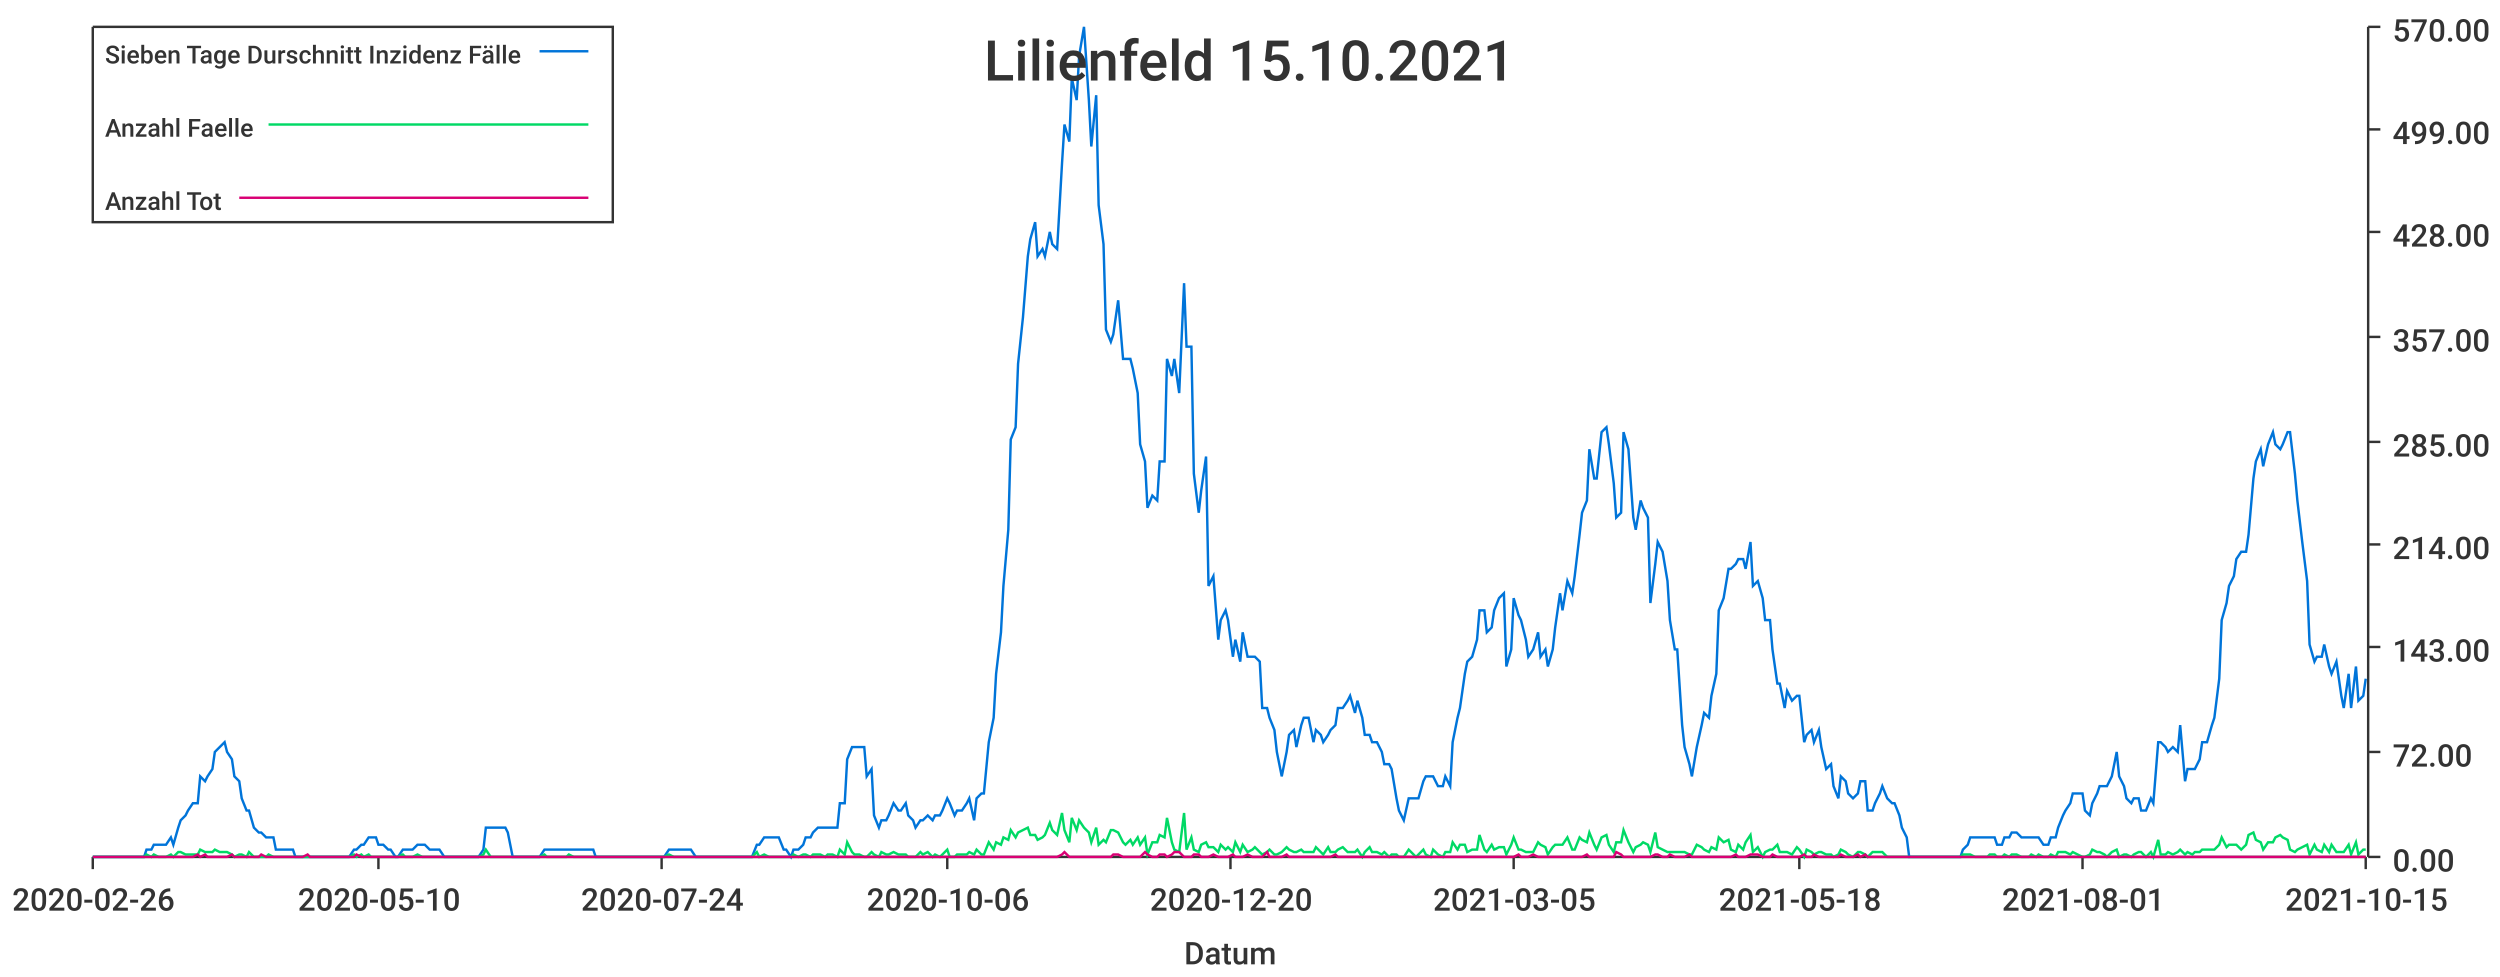
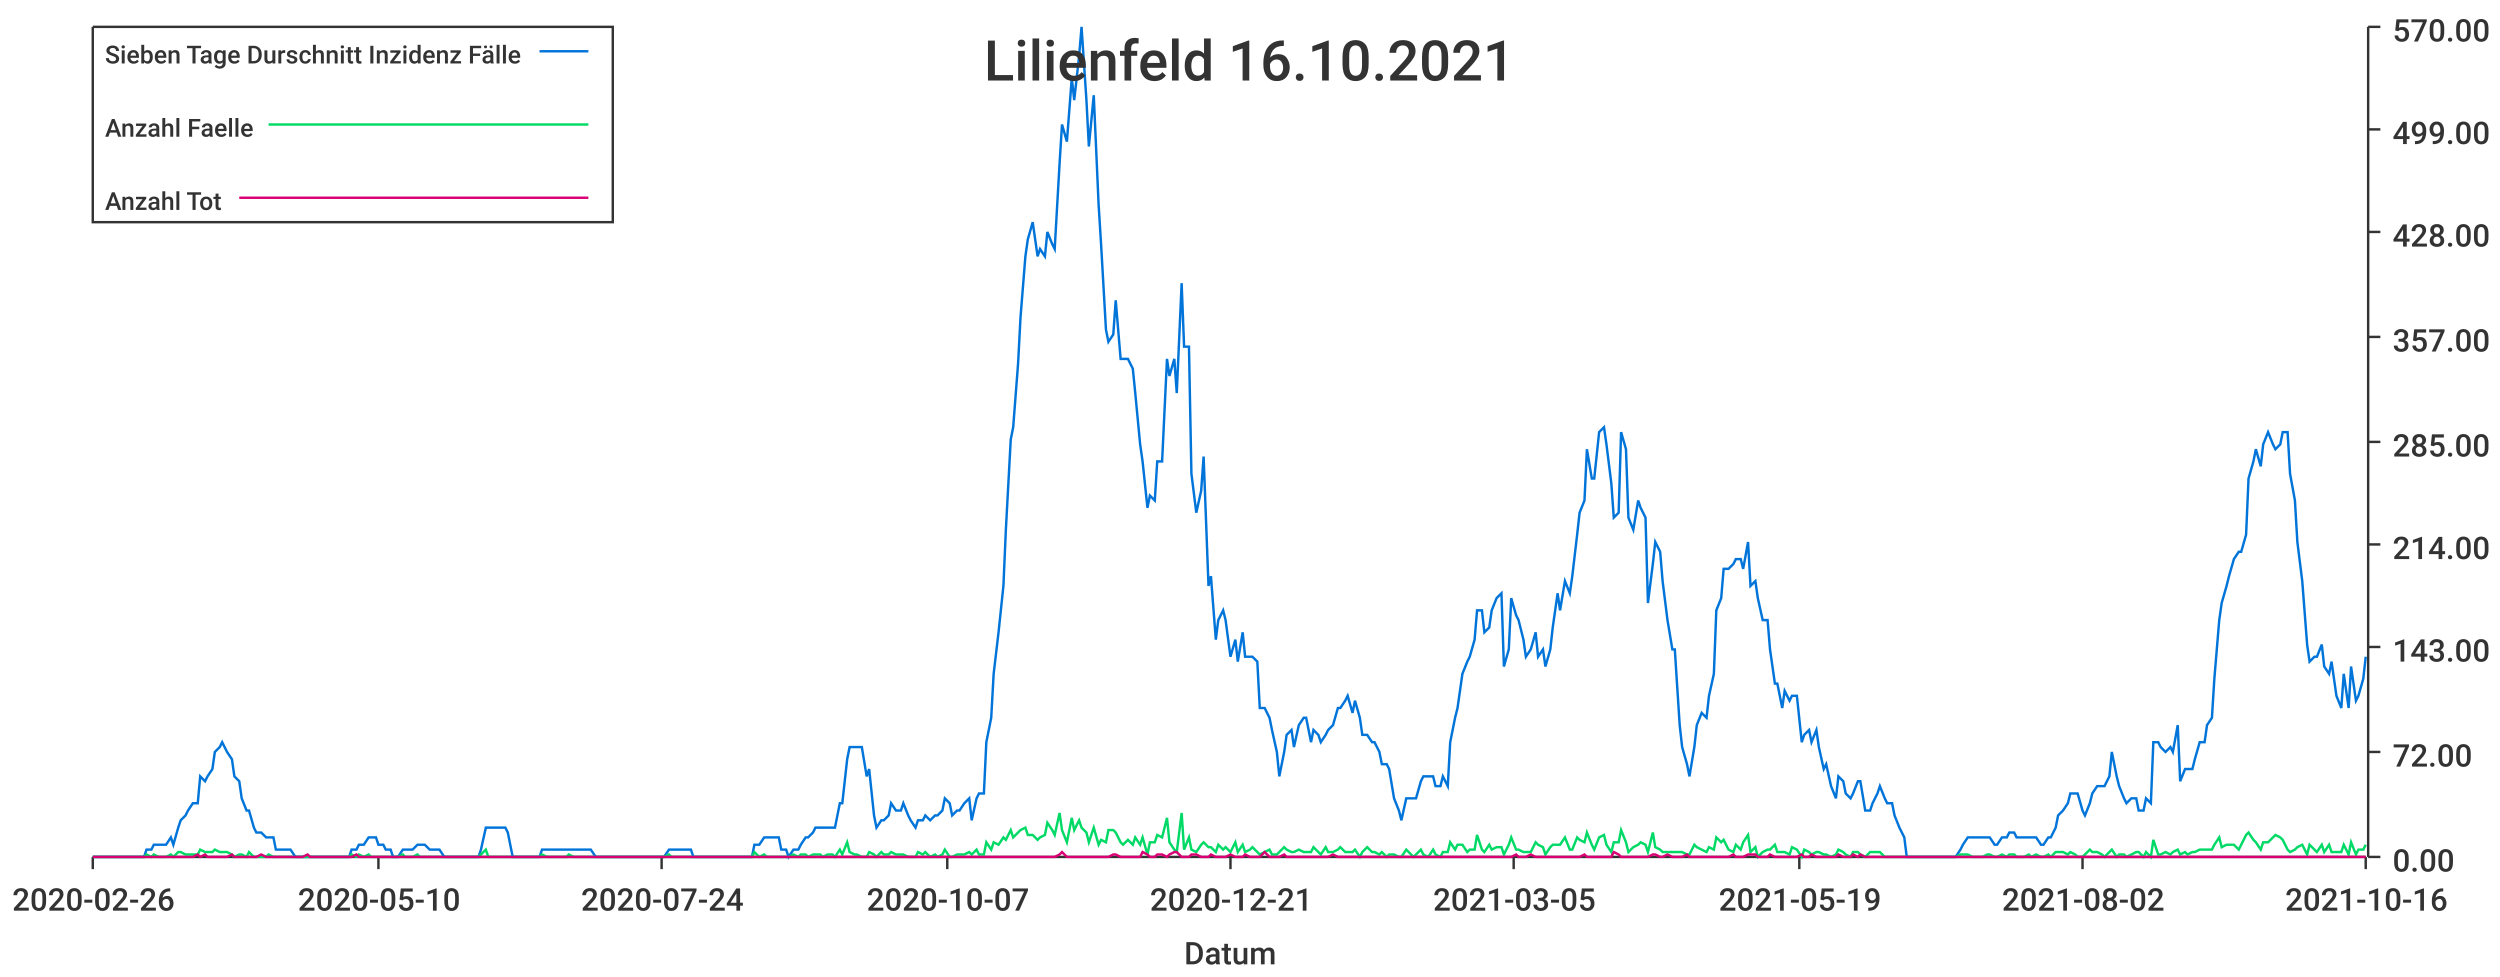
<svg xmlns="http://www.w3.org/2000/svg" width="1024" height="400">\n<path d="M 0 0 L 1024 0 L 1024 400 L 0 400 L 0 0" style="stroke-width:0;stroke:rgba(255,255,255,1.0);fill:rgba(255,255,255,1.0)" />
  <path d="M 38 11 L 969 11 L 969 351 L 38 351 L 38 11" style="stroke-width:0;stroke:rgba(255,255,255,1.0);fill:rgba(255,255,255,1.0)" />
  <path d="M 38 351 L 969 351" style="stroke-width:1;stroke:rgba(51,51,51,1.0);fill:none" />
  <path d="M 38 351 L 38 356" style="stroke-width:1;stroke:rgba(51,51,51,1.0);fill:none" />
  <text x="5" y="373" style="stroke-width:0;stroke:none;fill:rgba(51,51,51,1.0);font-size:12.8px;font-family:'Roboto Medium',sans-serif">2020-02-26</text>
  <path d="M 155 351 L 155 356" style="stroke-width:1;stroke:rgba(51,51,51,1.0);fill:none" />
  <text x="122" y="373" style="stroke-width:0;stroke:none;fill:rgba(51,51,51,1.0);font-size:12.8px;font-family:'Roboto Medium',sans-serif">2020-05-10</text>
  <path d="M 271 351 L 271 356" style="stroke-width:1;stroke:rgba(51,51,51,1.0);fill:none" />
  <text x="238" y="373" style="stroke-width:0;stroke:none;fill:rgba(51,51,51,1.0);font-size:12.8px;font-family:'Roboto Medium',sans-serif">2020-07-24</text>
  <path d="M 388 351 L 388 356" style="stroke-width:1;stroke:rgba(51,51,51,1.0);fill:none" />
-   <text x="355" y="373" style="stroke-width:0;stroke:none;fill:rgba(51,51,51,1.0);font-size:12.8px;font-family:'Roboto Medium',sans-serif">2020-10-06</text>
+   <text x="355" y="373" style="stroke-width:0;stroke:none;fill:rgba(51,51,51,1.0);font-size:12.8px;font-family:'Roboto Medium',sans-serif">2020-10-07</text>
  <path d="M 504 351 L 504 356" style="stroke-width:1;stroke:rgba(51,51,51,1.0);fill:none" />
-   <text x="471" y="373" style="stroke-width:0;stroke:none;fill:rgba(51,51,51,1.0);font-size:12.8px;font-family:'Roboto Medium',sans-serif">2020-12-20</text>
+   <text x="471" y="373" style="stroke-width:0;stroke:none;fill:rgba(51,51,51,1.0);font-size:12.8px;font-family:'Roboto Medium',sans-serif">2020-12-21</text>
  <path d="M 620 351 L 620 356" style="stroke-width:1;stroke:rgba(51,51,51,1.0);fill:none" />
  <text x="587" y="373" style="stroke-width:0;stroke:none;fill:rgba(51,51,51,1.0);font-size:12.8px;font-family:'Roboto Medium',sans-serif">2021-03-05</text>
  <path d="M 737 351 L 737 356" style="stroke-width:1;stroke:rgba(51,51,51,1.0);fill:none" />
-   <text x="704" y="373" style="stroke-width:0;stroke:none;fill:rgba(51,51,51,1.0);font-size:12.8px;font-family:'Roboto Medium',sans-serif">2021-05-18</text>
+   <text x="704" y="373" style="stroke-width:0;stroke:none;fill:rgba(51,51,51,1.0);font-size:12.8px;font-family:'Roboto Medium',sans-serif">2021-05-19</text>
  <path d="M 853 351 L 853 356" style="stroke-width:1;stroke:rgba(51,51,51,1.0);fill:none" />
-   <text x="820" y="373" style="stroke-width:0;stroke:none;fill:rgba(51,51,51,1.0);font-size:12.8px;font-family:'Roboto Medium',sans-serif">2021-08-01</text>
+   <text x="820" y="373" style="stroke-width:0;stroke:none;fill:rgba(51,51,51,1.0);font-size:12.8px;font-family:'Roboto Medium',sans-serif">2021-08-02</text>
  <path d="M 969 351 L 969 356" style="stroke-width:1;stroke:rgba(51,51,51,1.0);fill:none" />
-   <text x="936" y="373" style="stroke-width:0;stroke:none;fill:rgba(51,51,51,1.0);font-size:12.8px;font-family:'Roboto Medium',sans-serif">2021-10-15</text>
+   <text x="936" y="373" style="stroke-width:0;stroke:none;fill:rgba(51,51,51,1.0);font-size:12.8px;font-family:'Roboto Medium',sans-serif">2021-10-16</text>
  <text x="485" y="395" style="stroke-width:0;stroke:none;fill:rgba(51,51,51,1.0);font-size:12.8px;font-family:'Roboto Medium',sans-serif">Datum</text>
  <path d="M 970 351 L 970 11" style="stroke-width:1;stroke:rgba(51,51,51,1.0);fill:none" />
  <path d="M 970 351 L 975 351" style="stroke-width:1;stroke:rgba(51,51,51,1.0);fill:none" />
  <text x="980" y="357" style="stroke-width:0;stroke:none;fill:rgba(51,51,51,1.0);font-size:12.8px;font-family:'Roboto Medium',sans-serif">0.00</text>
  <path d="M 970 308 L 975 308" style="stroke-width:1;stroke:rgba(51,51,51,1.0);fill:none" />
  <text x="980" y="314" style="stroke-width:0;stroke:none;fill:rgba(51,51,51,1.0);font-size:12.8px;font-family:'Roboto Medium',sans-serif">72.00</text>
  <path d="M 970 265 L 975 265" style="stroke-width:1;stroke:rgba(51,51,51,1.0);fill:none" />
  <text x="980" y="271" style="stroke-width:0;stroke:none;fill:rgba(51,51,51,1.0);font-size:12.8px;font-family:'Roboto Medium',sans-serif">143.00</text>
  <path d="M 970 223 L 975 223" style="stroke-width:1;stroke:rgba(51,51,51,1.0);fill:none" />
  <text x="980" y="229" style="stroke-width:0;stroke:none;fill:rgba(51,51,51,1.0);font-size:12.8px;font-family:'Roboto Medium',sans-serif">214.00</text>
  <path d="M 970 181 L 975 181" style="stroke-width:1;stroke:rgba(51,51,51,1.0);fill:none" />
  <text x="980" y="187" style="stroke-width:0;stroke:none;fill:rgba(51,51,51,1.0);font-size:12.8px;font-family:'Roboto Medium',sans-serif">285.00</text>
  <path d="M 970 138 L 975 138" style="stroke-width:1;stroke:rgba(51,51,51,1.0);fill:none" />
  <text x="980" y="144" style="stroke-width:0;stroke:none;fill:rgba(51,51,51,1.0);font-size:12.8px;font-family:'Roboto Medium',sans-serif">357.00</text>
  <path d="M 970 95 L 975 95" style="stroke-width:1;stroke:rgba(51,51,51,1.0);fill:none" />
  <text x="980" y="101" style="stroke-width:0;stroke:none;fill:rgba(51,51,51,1.0);font-size:12.8px;font-family:'Roboto Medium',sans-serif">428.00</text>
  <path d="M 970 53 L 975 53" style="stroke-width:1;stroke:rgba(51,51,51,1.0);fill:none" />
  <text x="980" y="59" style="stroke-width:0;stroke:none;fill:rgba(51,51,51,1.0);font-size:12.8px;font-family:'Roboto Medium',sans-serif">499.00</text>
  <path d="M 970 11 L 975 11" style="stroke-width:1;stroke:rgba(51,51,51,1.0);fill:none" />
  <text x="980" y="17" style="stroke-width:0;stroke:none;fill:rgba(51,51,51,1.0);font-size:12.8px;font-family:'Roboto Medium',sans-serif">570.00</text>
-   <path d="M 38 351 L 40 351 L 42 351 L 43 351 L 45 351 L 46 351 L 48 351 L 49 351 L 51 351 L 53 351 L 54 351 L 56 351 L 57 351 L 59 351 L 60 348 L 62 348 L 63 346 L 65 346 L 67 346 L 68 346 L 70 343 L 71 346 L 73 339 L 74 336 L 76 334 L 77 332 L 79 329 L 81 329 L 82 318 L 84 320 L 85 318 L 87 315 L 88 308 L 90 306 L 92 304 L 93 308 L 95 311 L 96 318 L 98 320 L 99 327 L 101 332 L 102 332 L 104 339 L 106 341 L 107 341 L 109 343 L 110 343 L 112 343 L 113 348 L 115 348 L 116 348 L 118 348 L 120 348 L 121 351 L 123 351 L 124 351 L 126 351 L 127 351 L 129 351 L 131 351 L 132 351 L 134 351 L 135 351 L 137 351 L 138 351 L 140 351 L 141 351 L 143 351 L 145 348 L 146 348 L 148 346 L 149 346 L 151 343 L 152 343 L 154 343 L 155 346 L 157 346 L 159 348 L 160 348 L 162 351 L 163 351 L 165 348 L 166 348 L 168 348 L 169 348 L 171 346 L 173 346 L 174 346 L 176 348 L 177 348 L 179 348 L 180 348 L 182 351 L 184 351 L 185 351 L 187 351 L 188 351 L 190 351 L 191 351 L 193 351 L 194 351 L 196 351 L 198 348 L 199 339 L 201 339 L 202 339 L 204 339 L 205 339 L 207 339 L 208 341 L 210 351 L 212 351 L 213 351 L 215 351 L 216 351 L 218 351 L 219 351 L 221 351 L 223 348 L 224 348 L 226 348 L 227 348 L 229 348 L 230 348 L 232 348 L 233 348 L 235 348 L 237 348 L 238 348 L 240 348 L 241 348 L 243 348 L 244 351 L 246 351 L 247 351 L 249 351 L 251 351 L 252 351 L 254 351 L 255 351 L 257 351 L 258 351 L 260 351 L 262 351 L 263 351 L 265 351 L 266 351 L 268 351 L 269 351 L 271 351 L 272 351 L 274 348 L 276 348 L 277 348 L 279 348 L 280 348 L 282 348 L 283 348 L 285 351 L 286 351 L 288 351 L 290 351 L 291 351 L 293 351 L 294 351 L 296 351 L 297 351 L 299 351 L 300 351 L 302 351 L 304 351 L 305 351 L 307 351 L 308 351 L 310 346 L 311 346 L 313 343 L 315 343 L 316 343 L 318 343 L 319 343 L 321 348 L 322 348 L 324 351 L 325 348 L 327 348 L 329 346 L 330 343 L 332 343 L 333 341 L 335 339 L 336 339 L 338 339 L 339 339 L 341 339 L 343 339 L 344 329 L 346 329 L 347 311 L 349 306 L 350 306 L 352 306 L 354 306 L 355 318 L 357 315 L 358 334 L 360 339 L 361 336 L 363 336 L 364 334 L 366 329 L 368 332 L 369 332 L 371 329 L 372 334 L 374 336 L 375 339 L 377 336 L 378 336 L 380 334 L 382 336 L 383 334 L 385 334 L 386 332 L 388 327 L 389 329 L 391 334 L 392 332 L 394 332 L 396 329 L 397 327 L 399 336 L 400 327 L 402 325 L 403 325 L 405 304 L 407 294 L 408 276 L 410 259 L 411 240 L 413 217 L 414 180 L 416 175 L 417 149 L 419 130 L 421 105 L 422 98 L 424 91 L 425 105 L 427 102 L 428 105 L 430 95 L 431 100 L 433 102 L 435 67 L 436 51 L 438 58 L 439 32 L 441 41 L 442 23 L 444 11 L 446 41 L 447 60 L 449 39 L 450 84 L 452 100 L 453 135 L 455 140 L 456 137 L 458 123 L 460 147 L 461 147 L 463 147 L 464 151 L 466 161 L 467 182 L 469 189 L 470 208 L 472 203 L 474 205 L 475 189 L 477 189 L 478 147 L 480 154 L 481 147 L 483 161 L 485 116 L 486 142 L 488 142 L 489 194 L 491 210 L 492 201 L 494 187 L 495 240 L 497 236 L 499 262 L 500 254 L 502 250 L 503 254 L 505 269 L 506 262 L 508 271 L 509 259 L 511 269 L 513 269 L 514 269 L 516 271 L 517 290 L 519 290 L 520 294 L 522 299 L 523 308 L 525 318 L 527 308 L 528 301 L 530 299 L 531 306 L 533 297 L 534 294 L 536 294 L 538 304 L 539 299 L 541 301 L 542 304 L 544 301 L 545 299 L 547 297 L 548 290 L 550 290 L 552 287 L 553 285 L 555 292 L 556 287 L 558 294 L 559 301 L 561 301 L 562 304 L 564 304 L 566 308 L 567 313 L 569 313 L 570 315 L 572 327 L 573 332 L 575 336 L 577 327 L 578 327 L 580 327 L 581 327 L 583 320 L 584 318 L 586 318 L 587 318 L 589 322 L 591 322 L 592 318 L 594 322 L 595 304 L 597 294 L 598 290 L 600 276 L 601 271 L 603 269 L 605 262 L 606 250 L 608 250 L 609 259 L 611 257 L 612 250 L 614 245 L 616 243 L 617 273 L 619 266 L 620 245 L 622 252 L 623 254 L 625 262 L 626 269 L 628 266 L 630 259 L 631 269 L 633 266 L 634 273 L 636 266 L 637 257 L 639 243 L 640 250 L 642 238 L 644 243 L 645 236 L 647 219 L 648 210 L 650 205 L 651 184 L 653 196 L 654 196 L 656 177 L 658 175 L 659 182 L 661 198 L 662 212 L 664 210 L 665 177 L 667 184 L 669 212 L 670 217 L 672 205 L 673 208 L 675 212 L 676 247 L 678 231 L 679 222 L 681 226 L 683 238 L 684 254 L 686 266 L 687 266 L 689 297 L 690 306 L 692 313 L 693 318 L 695 306 L 697 297 L 698 292 L 700 294 L 701 285 L 703 276 L 704 250 L 706 245 L 708 233 L 709 233 L 711 231 L 712 229 L 714 229 L 715 233 L 717 222 L 718 240 L 720 238 L 722 245 L 723 254 L 725 254 L 726 266 L 728 280 L 729 280 L 731 290 L 732 283 L 734 287 L 736 285 L 737 285 L 739 304 L 740 301 L 742 299 L 743 304 L 745 299 L 746 306 L 748 315 L 750 313 L 751 322 L 753 327 L 754 318 L 756 320 L 757 325 L 759 327 L 761 325 L 762 320 L 764 320 L 765 332 L 767 332 L 768 329 L 770 325 L 771 322 L 773 327 L 775 329 L 776 329 L 778 334 L 779 339 L 781 343 L 782 351 L 784 351 L 785 351 L 787 351 L 789 351 L 790 351 L 792 351 L 793 351 L 795 351 L 796 351 L 798 351 L 800 351 L 801 351 L 803 351 L 804 348 L 806 346 L 807 343 L 809 343 L 810 343 L 812 343 L 814 343 L 815 343 L 817 343 L 818 346 L 820 346 L 821 343 L 823 343 L 824 341 L 826 341 L 828 343 L 829 343 L 831 343 L 832 343 L 834 343 L 835 343 L 837 346 L 839 346 L 840 343 L 842 343 L 843 339 L 845 334 L 846 332 L 848 329 L 849 325 L 851 325 L 853 325 L 854 332 L 856 334 L 857 329 L 859 325 L 860 322 L 862 322 L 863 322 L 865 318 L 867 308 L 868 318 L 870 322 L 871 327 L 873 329 L 874 327 L 876 327 L 877 332 L 879 332 L 881 327 L 882 329 L 884 304 L 885 304 L 887 306 L 888 308 L 890 306 L 892 308 L 893 297 L 895 320 L 896 315 L 898 315 L 899 315 L 901 311 L 902 304 L 904 304 L 906 297 L 907 294 L 909 278 L 910 254 L 912 247 L 913 240 L 915 236 L 916 229 L 918 226 L 920 226 L 921 219 L 923 196 L 924 189 L 926 184 L 927 191 L 929 182 L 931 177 L 932 182 L 934 184 L 935 182 L 937 177 L 938 177 L 940 194 L 941 205 L 943 222 L 945 238 L 946 264 L 948 271 L 949 269 L 951 269 L 952 264 L 954 273 L 955 276 L 957 271 L 959 285 L 960 290 L 962 276 L 963 290 L 965 273 L 966 287 L 968 285 L 969 278" style="stroke-width:1;stroke:rgba(0,116,217,1.0);fill:none" />
-   <path d="M 38 351 L 40 351 L 42 351 L 43 351 L 45 351 L 46 351 L 48 351 L 49 351 L 51 351 L 53 351 L 54 351 L 56 351 L 57 351 L 59 351 L 60 350 L 62 351 L 63 350 L 65 351 L 67 351 L 68 351 L 70 350 L 71 351 L 73 349 L 74 349 L 76 350 L 77 350 L 79 350 L 81 350 L 82 348 L 84 349 L 85 349 L 87 349 L 88 348 L 90 349 L 92 349 L 93 349 L 95 350 L 96 351 L 98 350 L 99 350 L 101 351 L 102 349 L 104 351 L 106 351 L 107 351 L 109 351 L 110 350 L 112 351 L 113 351 L 115 351 L 116 351 L 118 351 L 120 351 L 121 351 L 123 351 L 124 351 L 126 351 L 127 351 L 129 351 L 131 351 L 132 351 L 134 351 L 135 351 L 137 351 L 138 351 L 140 351 L 141 351 L 143 351 L 145 350 L 146 351 L 148 350 L 149 351 L 151 350 L 152 351 L 154 351 L 155 351 L 157 351 L 159 351 L 160 351 L 162 351 L 163 351 L 165 350 L 166 351 L 168 351 L 169 351 L 171 350 L 173 351 L 174 351 L 176 351 L 177 351 L 179 351 L 180 351 L 182 351 L 184 351 L 185 351 L 187 351 L 188 351 L 190 351 L 191 351 L 193 351 L 194 351 L 196 351 L 198 350 L 199 348 L 201 351 L 202 351 L 204 351 L 205 351 L 207 351 L 208 351 L 210 351 L 212 351 L 213 351 L 215 351 L 216 351 L 218 351 L 219 351 L 221 351 L 223 350 L 224 351 L 226 351 L 227 351 L 229 351 L 230 351 L 232 351 L 233 350 L 235 351 L 237 351 L 238 351 L 240 351 L 241 351 L 243 351 L 244 351 L 246 351 L 247 351 L 249 351 L 251 351 L 252 351 L 254 351 L 255 351 L 257 351 L 258 351 L 260 351 L 262 351 L 263 351 L 265 351 L 266 351 L 268 351 L 269 351 L 271 351 L 272 351 L 274 350 L 276 351 L 277 351 L 279 351 L 280 351 L 282 351 L 283 351 L 285 351 L 286 351 L 288 351 L 290 351 L 291 351 L 293 351 L 294 351 L 296 351 L 297 351 L 299 351 L 300 351 L 302 351 L 304 351 L 305 351 L 307 351 L 308 351 L 310 349 L 311 351 L 313 350 L 315 351 L 316 351 L 318 351 L 319 351 L 321 351 L 322 351 L 324 351 L 325 350 L 327 351 L 329 350 L 330 350 L 332 351 L 333 350 L 335 350 L 336 350 L 338 351 L 339 350 L 341 350 L 343 351 L 344 348 L 346 350 L 347 345 L 349 349 L 350 350 L 352 350 L 354 351 L 355 351 L 357 349 L 358 350 L 360 351 L 361 349 L 363 350 L 364 350 L 366 349 L 368 350 L 369 350 L 371 350 L 372 351 L 374 351 L 375 351 L 377 349 L 378 350 L 380 349 L 382 351 L 383 350 L 385 351 L 386 350 L 388 348 L 389 351 L 391 351 L 392 350 L 394 350 L 396 350 L 397 349 L 399 350 L 400 348 L 402 350 L 403 350 L 405 345 L 407 348 L 408 345 L 410 346 L 411 343 L 413 344 L 414 340 L 416 343 L 417 341 L 419 340 L 421 339 L 422 342 L 424 342 L 425 344 L 427 343 L 428 342 L 430 337 L 431 340 L 433 342 L 435 333 L 436 340 L 438 345 L 439 335 L 441 340 L 442 336 L 444 339 L 446 341 L 447 345 L 449 339 L 450 346 L 452 344 L 453 345 L 455 340 L 456 340 L 458 341 L 460 345 L 461 346 L 463 344 L 464 346 L 466 343 L 467 346 L 469 343 L 470 350 L 472 345 L 474 345 L 475 342 L 477 343 L 478 335 L 480 345 L 481 348 L 483 349 L 485 333 L 486 348 L 488 343 L 489 348 L 491 349 L 492 346 L 494 345 L 495 347 L 497 347 L 499 349 L 500 346 L 502 348 L 503 347 L 505 349 L 506 345 L 508 349 L 509 346 L 511 349 L 513 348 L 514 347 L 516 349 L 517 350 L 519 349 L 520 348 L 522 350 L 523 350 L 525 349 L 527 347 L 528 348 L 530 349 L 531 349 L 533 348 L 534 349 L 536 349 L 538 349 L 539 347 L 541 349 L 542 350 L 544 347 L 545 349 L 547 349 L 548 348 L 550 347 L 552 349 L 553 349 L 555 349 L 556 348 L 558 351 L 559 349 L 561 347 L 562 349 L 564 349 L 566 350 L 567 349 L 569 351 L 570 350 L 572 350 L 573 351 L 575 351 L 577 348 L 578 349 L 580 351 L 581 350 L 583 348 L 584 350 L 586 351 L 587 348 L 589 350 L 591 351 L 592 349 L 594 349 L 595 345 L 597 348 L 598 346 L 600 346 L 601 349 L 603 348 L 605 348 L 606 342 L 608 348 L 609 349 L 611 346 L 612 348 L 614 347 L 616 347 L 617 350 L 619 346 L 620 343 L 622 348 L 623 348 L 625 349 L 626 349 L 628 349 L 630 345 L 631 346 L 633 347 L 634 350 L 636 347 L 637 346 L 639 346 L 640 346 L 642 343 L 644 348 L 645 348 L 647 343 L 648 344 L 650 345 L 651 341 L 653 346 L 654 348 L 656 343 L 658 342 L 659 346 L 661 349 L 662 345 L 664 345 L 665 340 L 667 345 L 669 349 L 670 347 L 672 346 L 673 345 L 675 346 L 676 349 L 678 341 L 679 347 L 681 348 L 683 349 L 684 349 L 686 349 L 687 349 L 689 349 L 690 349 L 692 350 L 693 350 L 695 346 L 697 347 L 698 348 L 700 349 L 701 347 L 703 348 L 704 343 L 706 345 L 708 344 L 709 348 L 711 349 L 712 346 L 714 348 L 715 345 L 717 342 L 718 349 L 720 347 L 722 351 L 723 349 L 725 348 L 726 348 L 728 346 L 729 349 L 731 349 L 732 349 L 734 350 L 736 347 L 737 348 L 739 351 L 740 348 L 742 349 L 743 350 L 745 349 L 746 349 L 748 350 L 750 350 L 751 351 L 753 350 L 754 348 L 756 349 L 757 350 L 759 351 L 761 349 L 762 349 L 764 350 L 765 351 L 767 349 L 768 349 L 770 349 L 771 349 L 773 351 L 775 351 L 776 351 L 778 351 L 779 351 L 781 351 L 782 351 L 784 351 L 785 351 L 787 351 L 789 351 L 790 351 L 792 351 L 793 351 L 795 351 L 796 351 L 798 351 L 800 351 L 801 351 L 803 351 L 804 350 L 806 350 L 807 350 L 809 351 L 810 351 L 812 351 L 814 351 L 815 350 L 817 350 L 818 351 L 820 351 L 821 350 L 823 351 L 824 350 L 826 350 L 828 351 L 829 351 L 831 351 L 832 350 L 834 351 L 835 350 L 837 351 L 839 351 L 840 350 L 842 351 L 843 349 L 845 349 L 846 349 L 848 350 L 849 349 L 851 350 L 853 351 L 854 351 L 856 350 L 857 348 L 859 349 L 860 349 L 862 350 L 863 351 L 865 349 L 867 348 L 868 351 L 870 350 L 871 350 L 873 351 L 874 350 L 876 349 L 877 349 L 879 351 L 881 349 L 882 351 L 884 344 L 885 350 L 887 350 L 888 349 L 890 350 L 892 349 L 893 348 L 895 350 L 896 349 L 898 350 L 899 349 L 901 349 L 902 348 L 904 348 L 906 348 L 907 348 L 909 346 L 910 343 L 912 347 L 913 346 L 915 346 L 916 346 L 918 348 L 920 346 L 921 342 L 923 341 L 924 344 L 926 345 L 927 348 L 929 345 L 931 345 L 932 343 L 934 342 L 935 343 L 937 344 L 938 348 L 940 349 L 941 348 L 943 347 L 945 346 L 946 350 L 948 346 L 949 348 L 951 349 L 952 346 L 954 349 L 955 346 L 957 349 L 959 349 L 960 349 L 962 346 L 963 350 L 965 345 L 966 350 L 968 348 L 969 348" style="stroke-width:1;stroke:rgba(0,217,101,1.0);fill:none" />
-   <path d="M 38 351 L 40 351 L 42 351 L 43 351 L 45 351 L 46 351 L 48 351 L 49 351 L 51 351 L 53 351 L 54 351 L 56 351 L 57 351 L 59 351 L 60 351 L 62 351 L 63 351 L 65 351 L 67 351 L 68 351 L 70 351 L 71 351 L 73 351 L 74 351 L 76 351 L 77 351 L 79 351 L 81 350 L 82 351 L 84 350 L 85 351 L 87 351 L 88 351 L 90 351 L 92 351 L 93 351 L 95 350 L 96 351 L 98 351 L 99 351 L 101 351 L 102 351 L 104 351 L 106 351 L 107 350 L 109 351 L 110 351 L 112 351 L 113 351 L 115 351 L 116 351 L 118 351 L 120 351 L 121 351 L 123 351 L 124 351 L 126 350 L 127 351 L 129 351 L 131 351 L 132 351 L 134 351 L 135 351 L 137 351 L 138 351 L 140 351 L 141 351 L 143 351 L 145 351 L 146 350 L 148 351 L 149 351 L 151 351 L 152 351 L 154 351 L 155 351 L 157 351 L 159 351 L 160 351 L 162 351 L 163 351 L 165 351 L 166 351 L 168 351 L 169 351 L 171 351 L 173 351 L 174 351 L 176 351 L 177 351 L 179 351 L 180 351 L 182 351 L 184 351 L 185 351 L 187 351 L 188 351 L 190 351 L 191 351 L 193 351 L 194 351 L 196 351 L 198 351 L 199 351 L 201 351 L 202 351 L 204 351 L 205 351 L 207 351 L 208 351 L 210 351 L 212 351 L 213 351 L 215 351 L 216 351 L 218 351 L 219 351 L 221 351 L 223 351 L 224 351 L 226 351 L 227 351 L 229 351 L 230 351 L 232 351 L 233 351 L 235 351 L 237 351 L 238 351 L 240 351 L 241 351 L 243 351 L 244 351 L 246 351 L 247 351 L 249 351 L 251 351 L 252 351 L 254 351 L 255 351 L 257 351 L 258 351 L 260 351 L 262 351 L 263 351 L 265 351 L 266 351 L 268 351 L 269 351 L 271 351 L 272 351 L 274 351 L 276 351 L 277 351 L 279 351 L 280 351 L 282 351 L 283 351 L 285 351 L 286 351 L 288 351 L 290 351 L 291 351 L 293 351 L 294 351 L 296 351 L 297 351 L 299 351 L 300 351 L 302 351 L 304 351 L 305 351 L 307 351 L 308 351 L 310 351 L 311 351 L 313 351 L 315 351 L 316 351 L 318 351 L 319 351 L 321 351 L 322 351 L 324 351 L 325 351 L 327 351 L 329 351 L 330 351 L 332 351 L 333 351 L 335 351 L 336 351 L 338 351 L 339 351 L 341 351 L 343 351 L 344 351 L 346 351 L 347 351 L 349 351 L 350 351 L 352 351 L 354 351 L 355 351 L 357 351 L 358 351 L 360 351 L 361 351 L 363 351 L 364 351 L 366 351 L 368 351 L 369 351 L 371 351 L 372 351 L 374 351 L 375 351 L 377 351 L 378 351 L 380 351 L 382 351 L 383 351 L 385 351 L 386 351 L 388 351 L 389 351 L 391 351 L 392 351 L 394 351 L 396 351 L 397 351 L 399 351 L 400 351 L 402 351 L 403 351 L 405 351 L 407 351 L 408 351 L 410 351 L 411 351 L 413 351 L 414 351 L 416 351 L 417 351 L 419 351 L 421 351 L 422 351 L 424 351 L 425 351 L 427 351 L 428 351 L 430 351 L 431 351 L 433 351 L 435 350 L 436 349 L 438 351 L 439 351 L 441 351 L 442 351 L 444 351 L 446 351 L 447 351 L 449 351 L 450 351 L 452 351 L 453 351 L 455 351 L 456 350 L 458 350 L 460 351 L 461 351 L 463 351 L 464 351 L 466 351 L 467 351 L 469 349 L 470 350 L 472 351 L 474 351 L 475 350 L 477 350 L 478 351 L 480 350 L 481 349 L 483 349 L 485 351 L 486 351 L 488 351 L 489 350 L 491 350 L 492 351 L 494 351 L 495 351 L 497 350 L 499 351 L 500 351 L 502 351 L 503 351 L 505 350 L 506 351 L 508 351 L 509 351 L 511 350 L 513 351 L 514 351 L 516 351 L 517 351 L 519 349 L 520 351 L 522 351 L 523 351 L 525 351 L 527 350 L 528 351 L 530 351 L 531 351 L 533 351 L 534 351 L 536 351 L 538 351 L 539 351 L 541 351 L 542 351 L 544 351 L 545 351 L 547 350 L 548 351 L 550 351 L 552 351 L 553 351 L 555 351 L 556 351 L 558 351 L 559 351 L 561 351 L 562 351 L 564 351 L 566 351 L 567 351 L 569 351 L 570 351 L 572 351 L 573 351 L 575 351 L 577 351 L 578 351 L 580 351 L 581 351 L 583 351 L 584 351 L 586 351 L 587 351 L 589 351 L 591 351 L 592 351 L 594 351 L 595 351 L 597 351 L 598 351 L 600 351 L 601 351 L 603 351 L 605 351 L 606 351 L 608 351 L 609 351 L 611 351 L 612 351 L 614 351 L 616 351 L 617 351 L 619 351 L 620 351 L 622 350 L 623 351 L 625 351 L 626 351 L 628 350 L 630 351 L 631 351 L 633 351 L 634 351 L 636 351 L 637 351 L 639 351 L 640 351 L 642 351 L 644 351 L 645 351 L 647 351 L 648 351 L 650 350 L 651 351 L 653 351 L 654 351 L 656 351 L 658 351 L 659 351 L 661 351 L 662 349 L 664 350 L 665 351 L 667 351 L 669 351 L 670 351 L 672 351 L 673 351 L 675 351 L 676 351 L 678 350 L 679 350 L 681 351 L 683 351 L 684 350 L 686 351 L 687 351 L 689 351 L 690 351 L 692 350 L 693 351 L 695 351 L 697 351 L 698 351 L 700 351 L 701 351 L 703 351 L 704 351 L 706 351 L 708 351 L 709 351 L 711 350 L 712 351 L 714 351 L 715 351 L 717 350 L 718 350 L 720 350 L 722 351 L 723 351 L 725 351 L 726 350 L 728 351 L 729 351 L 731 351 L 732 351 L 734 351 L 736 351 L 737 351 L 739 350 L 740 351 L 742 351 L 743 350 L 745 351 L 746 351 L 748 351 L 750 351 L 751 351 L 753 351 L 754 350 L 756 351 L 757 351 L 759 351 L 761 350 L 762 351 L 764 350 L 765 351 L 767 351 L 768 351 L 770 351 L 771 351 L 773 351 L 775 351 L 776 351 L 778 351 L 779 351 L 781 351 L 782 351 L 784 351 L 785 351 L 787 351 L 789 351 L 790 351 L 792 351 L 793 351 L 795 351 L 796 351 L 798 351 L 800 351 L 801 351 L 803 351 L 804 351 L 806 351 L 807 351 L 809 351 L 810 351 L 812 351 L 814 351 L 815 351 L 817 351 L 818 351 L 820 351 L 821 351 L 823 351 L 824 351 L 826 351 L 828 351 L 829 351 L 831 351 L 832 351 L 834 351 L 835 351 L 837 351 L 839 351 L 840 351 L 842 351 L 843 351 L 845 351 L 846 351 L 848 351 L 849 351 L 851 351 L 853 351 L 854 351 L 856 351 L 857 351 L 859 351 L 860 351 L 862 351 L 863 351 L 865 351 L 867 351 L 868 351 L 870 351 L 871 351 L 873 351 L 874 351 L 876 351 L 877 351 L 879 351 L 881 351 L 882 351 L 884 351 L 885 351 L 887 351 L 888 351 L 890 351 L 892 351 L 893 351 L 895 351 L 896 351 L 898 351 L 899 351 L 901 351 L 902 351 L 904 351 L 906 351 L 907 351 L 909 351 L 910 351 L 912 351 L 913 351 L 915 351 L 916 351 L 918 351 L 920 351 L 921 351 L 923 351 L 924 351 L 926 351 L 927 351 L 929 351 L 931 351 L 932 351 L 934 351 L 935 351 L 937 351 L 938 351 L 940 351 L 941 351 L 943 351 L 945 351 L 946 351 L 948 351 L 949 351 L 951 351 L 952 351 L 954 351 L 955 351 L 957 351 L 959 351 L 960 351 L 962 351 L 963 351 L 965 351 L 966 351 L 968 351 L 969 351" style="stroke-width:1;stroke:rgba(217,0,116,1.0);fill:none" />
-   <text x="403" y="33" style="stroke-width:0;stroke:none;fill:rgba(51,51,51,1.0);font-size:23.0px;font-family:'Roboto Medium',sans-serif">Lilienfeld 15.10.2021</text>
+   <path d="M 38 351 L 40 351 L 42 351 L 43 351 L 45 351 L 46 351 L 48 351 L 49 351 L 51 351 L 53 351 L 54 351 L 56 351 L 57 351 L 59 351 L 60 348 L 62 348 L 63 346 L 65 346 L 67 346 L 68 346 L 70 343 L 71 346 L 73 339 L 74 336 L 76 334 L 77 332 L 79 329 L 81 329 L 82 318 L 84 320 L 85 318 L 87 315 L 88 308 L 90 306 L 91 304 L 93 308 L 95 311 L 96 318 L 98 320 L 99 327 L 101 332 L 102 332 L 104 339 L 105 341 L 107 341 L 109 343 L 110 343 L 112 343 L 113 348 L 115 348 L 116 348 L 118 348 L 119 348 L 121 351 L 123 351 L 124 351 L 126 351 L 127 351 L 129 351 L 130 351 L 132 351 L 133 351 L 135 351 L 137 351 L 138 351 L 140 351 L 141 351 L 143 351 L 144 348 L 146 348 L 147 346 L 149 346 L 151 343 L 152 343 L 154 343 L 155 346 L 157 346 L 158 348 L 160 348 L 161 351 L 163 351 L 165 348 L 166 348 L 168 348 L 169 348 L 171 346 L 172 346 L 174 346 L 176 348 L 177 348 L 179 348 L 180 348 L 182 351 L 183 351 L 185 351 L 186 351 L 188 351 L 190 351 L 191 351 L 193 351 L 194 351 L 196 351 L 197 348 L 199 339 L 200 339 L 202 339 L 204 339 L 205 339 L 207 339 L 208 341 L 210 351 L 211 351 L 213 351 L 214 351 L 216 351 L 218 351 L 219 351 L 221 351 L 222 348 L 224 348 L 225 348 L 227 348 L 228 348 L 230 348 L 232 348 L 233 348 L 235 348 L 236 348 L 238 348 L 239 348 L 241 348 L 242 348 L 244 351 L 246 351 L 247 351 L 249 351 L 250 351 L 252 351 L 253 351 L 255 351 L 256 351 L 258 351 L 260 351 L 261 351 L 263 351 L 264 351 L 266 351 L 267 351 L 269 351 L 270 351 L 272 351 L 274 348 L 275 348 L 277 348 L 278 348 L 280 348 L 281 348 L 283 348 L 284 351 L 286 351 L 288 351 L 289 351 L 291 351 L 292 351 L 294 351 L 295 351 L 297 351 L 298 351 L 300 351 L 302 351 L 303 351 L 305 351 L 306 351 L 308 351 L 309 346 L 311 346 L 313 343 L 314 343 L 316 343 L 317 343 L 319 343 L 320 348 L 322 348 L 323 351 L 325 348 L 327 348 L 328 346 L 330 343 L 331 343 L 333 341 L 334 339 L 336 339 L 337 339 L 339 339 L 341 339 L 342 339 L 344 329 L 345 329 L 347 311 L 348 306 L 350 306 L 351 306 L 353 306 L 355 318 L 356 315 L 358 334 L 359 339 L 361 336 L 362 336 L 364 334 L 365 329 L 367 332 L 369 332 L 370 329 L 372 334 L 373 336 L 375 339 L 376 336 L 378 336 L 379 334 L 381 336 L 383 334 L 384 334 L 386 332 L 387 327 L 389 329 L 390 334 L 392 332 L 393 332 L 395 329 L 397 327 L 398 336 L 400 327 L 401 325 L 403 325 L 404 304 L 406 294 L 407 276 L 409 259 L 411 240 L 412 217 L 414 180 L 415 175 L 417 149 L 418 130 L 420 105 L 421 98 L 423 91 L 425 105 L 426 102 L 428 105 L 429 95 L 431 100 L 432 102 L 434 67 L 435 51 L 437 58 L 439 32 L 440 41 L 442 23 L 443 11 L 445 41 L 446 60 L 448 39 L 450 84 L 451 100 L 453 135 L 454 140 L 456 137 L 457 123 L 459 147 L 460 147 L 462 147 L 464 151 L 465 161 L 467 182 L 468 189 L 470 208 L 471 203 L 473 205 L 474 189 L 476 189 L 478 147 L 479 154 L 481 147 L 482 161 L 484 116 L 485 142 L 487 142 L 488 194 L 490 210 L 492 201 L 493 187 L 495 240 L 496 236 L 498 262 L 499 254 L 501 250 L 502 254 L 504 269 L 506 262 L 507 271 L 509 259 L 510 269 L 512 269 L 513 269 L 515 271 L 516 290 L 518 290 L 520 294 L 521 299 L 523 308 L 524 318 L 526 308 L 527 301 L 529 299 L 530 306 L 532 297 L 534 294 L 535 294 L 537 304 L 538 299 L 540 301 L 541 304 L 543 301 L 544 299 L 546 297 L 548 290 L 549 290 L 551 287 L 552 285 L 554 292 L 555 287 L 557 294 L 558 301 L 560 301 L 562 304 L 563 304 L 565 308 L 566 313 L 568 313 L 569 315 L 571 327 L 573 332 L 574 336 L 576 327 L 577 327 L 579 327 L 580 327 L 582 320 L 583 318 L 585 318 L 587 318 L 588 322 L 590 322 L 591 318 L 593 322 L 594 304 L 596 294 L 597 290 L 599 276 L 601 271 L 602 269 L 604 262 L 605 250 L 607 250 L 608 259 L 610 257 L 611 250 L 613 245 L 615 243 L 616 273 L 618 266 L 619 245 L 621 252 L 622 254 L 624 262 L 625 269 L 627 266 L 629 259 L 630 269 L 632 266 L 633 273 L 635 266 L 636 257 L 638 243 L 639 250 L 641 238 L 643 243 L 644 236 L 646 219 L 647 210 L 649 205 L 650 184 L 652 196 L 653 196 L 655 177 L 657 175 L 658 182 L 660 198 L 661 212 L 663 210 L 664 177 L 666 184 L 667 212 L 669 217 L 671 205 L 672 208 L 674 212 L 675 247 L 677 231 L 678 222 L 680 226 L 681 238 L 683 254 L 685 266 L 686 266 L 688 297 L 689 306 L 691 313 L 692 318 L 694 306 L 695 297 L 697 292 L 699 294 L 700 285 L 702 276 L 703 250 L 705 245 L 706 233 L 708 233 L 710 231 L 711 229 L 713 229 L 714 233 L 716 222 L 717 240 L 719 238 L 720 245 L 722 254 L 724 254 L 725 266 L 727 280 L 728 280 L 730 290 L 731 283 L 733 287 L 734 285 L 736 285 L 738 304 L 739 301 L 741 299 L 742 304 L 744 299 L 745 306 L 747 315 L 748 313 L 750 322 L 752 327 L 753 318 L 755 320 L 756 325 L 758 327 L 759 325 L 761 320 L 762 320 L 764 332 L 766 332 L 767 329 L 769 325 L 770 322 L 772 327 L 773 329 L 775 329 L 776 334 L 778 339 L 780 343 L 781 351 L 783 351 L 784 351 L 786 351 L 787 351 L 789 351 L 790 351 L 792 351 L 794 351 L 795 351 L 797 351 L 798 351 L 800 351 L 801 351 L 803 348 L 804 346 L 806 343 L 808 343 L 809 343 L 811 343 L 812 343 L 814 343 L 815 343 L 817 346 L 818 346 L 820 343 L 822 343 L 823 341 L 825 341 L 826 343 L 828 343 L 829 343 L 831 343 L 832 343 L 834 343 L 836 346 L 837 346 L 839 343 L 840 343 L 842 339 L 843 334 L 845 332 L 847 329 L 848 325 L 850 325 L 851 325 L 853 332 L 854 334 L 856 329 L 857 325 L 859 322 L 861 322 L 862 322 L 864 318 L 865 308 L 867 318 L 868 322 L 870 327 L 871 329 L 873 327 L 875 327 L 876 332 L 878 332 L 879 327 L 881 329 L 882 304 L 884 304 L 885 306 L 887 308 L 889 306 L 890 308 L 892 297 L 893 320 L 895 315 L 896 315 L 898 315 L 899 311 L 901 304 L 903 304 L 904 297 L 906 294 L 907 278 L 909 254 L 910 247 L 912 240 L 913 236 L 915 229 L 917 226 L 918 226 L 920 219 L 921 196 L 923 189 L 924 184 L 926 191 L 927 182 L 929 177 L 931 182 L 932 184 L 934 182 L 935 177 L 937 177 L 938 194 L 940 205 L 941 222 L 943 238 L 945 264 L 946 271 L 948 269 L 949 269 L 951 264 L 952 273 L 954 276 L 955 271 L 957 285 L 959 290 L 960 276 L 962 290 L 963 273 L 965 287 L 966 285 L 968 278 L 969 269" style="stroke-width:1;stroke:rgba(0,116,217,1.0);fill:none" />
+   <path d="M 38 351 L 40 351 L 42 351 L 43 351 L 45 351 L 46 351 L 48 351 L 49 351 L 51 351 L 53 351 L 54 351 L 56 351 L 57 351 L 59 351 L 60 350 L 62 351 L 63 350 L 65 351 L 67 351 L 68 351 L 70 350 L 71 351 L 73 349 L 74 349 L 76 350 L 77 350 L 79 350 L 81 350 L 82 348 L 84 349 L 85 349 L 87 349 L 88 348 L 90 349 L 91 349 L 93 349 L 95 350 L 96 351 L 98 350 L 99 350 L 101 351 L 102 349 L 104 351 L 105 351 L 107 351 L 109 351 L 110 350 L 112 351 L 113 351 L 115 351 L 116 351 L 118 351 L 119 351 L 121 351 L 123 351 L 124 351 L 126 351 L 127 351 L 129 351 L 130 351 L 132 351 L 133 351 L 135 351 L 137 351 L 138 351 L 140 351 L 141 351 L 143 351 L 144 350 L 146 351 L 147 350 L 149 351 L 151 350 L 152 351 L 154 351 L 155 351 L 157 351 L 158 351 L 160 351 L 161 351 L 163 351 L 165 350 L 166 351 L 168 351 L 169 351 L 171 350 L 172 351 L 174 351 L 176 351 L 177 351 L 179 351 L 180 351 L 182 351 L 183 351 L 185 351 L 186 351 L 188 351 L 190 351 L 191 351 L 193 351 L 194 351 L 196 351 L 197 350 L 199 348 L 200 351 L 202 351 L 204 351 L 205 351 L 207 351 L 208 351 L 210 351 L 211 351 L 213 351 L 214 351 L 216 351 L 218 351 L 219 351 L 221 351 L 222 350 L 224 351 L 225 351 L 227 351 L 228 351 L 230 351 L 232 351 L 233 350 L 235 351 L 236 351 L 238 351 L 239 351 L 241 351 L 242 351 L 244 351 L 246 351 L 247 351 L 249 351 L 250 351 L 252 351 L 253 351 L 255 351 L 256 351 L 258 351 L 260 351 L 261 351 L 263 351 L 264 351 L 266 351 L 267 351 L 269 351 L 270 351 L 272 351 L 274 350 L 275 351 L 277 351 L 278 351 L 280 351 L 281 351 L 283 351 L 284 351 L 286 351 L 288 351 L 289 351 L 291 351 L 292 351 L 294 351 L 295 351 L 297 351 L 298 351 L 300 351 L 302 351 L 303 351 L 305 351 L 306 351 L 308 351 L 309 349 L 311 351 L 313 350 L 314 351 L 316 351 L 317 351 L 319 351 L 320 351 L 322 351 L 323 351 L 325 350 L 327 351 L 328 350 L 330 350 L 331 351 L 333 350 L 334 350 L 336 350 L 337 351 L 339 350 L 341 350 L 342 351 L 344 348 L 345 350 L 347 345 L 348 349 L 350 350 L 351 350 L 353 351 L 355 351 L 356 349 L 358 350 L 359 351 L 361 349 L 362 350 L 364 350 L 365 349 L 367 350 L 369 350 L 370 350 L 372 351 L 373 351 L 375 351 L 376 349 L 378 350 L 379 349 L 381 351 L 383 350 L 384 351 L 386 350 L 387 348 L 389 351 L 390 351 L 392 350 L 393 350 L 395 350 L 397 349 L 398 350 L 400 348 L 401 350 L 403 350 L 404 345 L 406 348 L 407 345 L 409 346 L 411 343 L 412 344 L 414 340 L 415 343 L 417 341 L 418 340 L 420 339 L 421 342 L 423 342 L 425 344 L 426 343 L 428 342 L 429 337 L 431 340 L 432 342 L 434 333 L 435 340 L 437 345 L 439 335 L 440 340 L 442 336 L 443 339 L 445 341 L 446 345 L 448 339 L 450 346 L 451 344 L 453 345 L 454 340 L 456 340 L 457 341 L 459 345 L 460 346 L 462 344 L 464 346 L 465 343 L 467 346 L 468 343 L 470 350 L 471 345 L 473 345 L 474 342 L 476 343 L 478 335 L 479 345 L 481 348 L 482 349 L 484 333 L 485 348 L 487 343 L 488 348 L 490 349 L 492 346 L 493 345 L 495 347 L 496 347 L 498 349 L 499 346 L 501 348 L 502 347 L 504 349 L 506 345 L 507 349 L 509 346 L 510 349 L 512 348 L 513 347 L 515 349 L 516 350 L 518 349 L 520 348 L 521 350 L 523 350 L 524 349 L 526 347 L 527 348 L 529 349 L 530 349 L 532 348 L 534 349 L 535 349 L 537 349 L 538 347 L 540 349 L 541 350 L 543 347 L 544 349 L 546 349 L 548 348 L 549 347 L 551 349 L 552 349 L 554 349 L 555 348 L 557 351 L 558 349 L 560 347 L 562 349 L 563 349 L 565 350 L 566 349 L 568 351 L 569 350 L 571 350 L 573 351 L 574 351 L 576 348 L 577 349 L 579 351 L 580 350 L 582 348 L 583 350 L 585 351 L 587 348 L 588 350 L 590 351 L 591 349 L 593 349 L 594 345 L 596 348 L 597 346 L 599 346 L 601 349 L 602 348 L 604 348 L 605 342 L 607 348 L 608 349 L 610 346 L 611 348 L 613 347 L 615 347 L 616 350 L 618 346 L 619 343 L 621 348 L 622 348 L 624 349 L 625 349 L 627 349 L 629 345 L 630 346 L 632 347 L 633 350 L 635 347 L 636 346 L 638 346 L 639 346 L 641 343 L 643 348 L 644 348 L 646 343 L 647 344 L 649 345 L 650 341 L 652 346 L 653 348 L 655 343 L 657 342 L 658 346 L 660 349 L 661 345 L 663 345 L 664 340 L 666 345 L 667 349 L 669 347 L 671 346 L 672 345 L 674 346 L 675 349 L 677 341 L 678 347 L 680 348 L 681 349 L 683 349 L 685 349 L 686 349 L 688 349 L 689 349 L 691 350 L 692 350 L 694 346 L 695 347 L 697 348 L 699 349 L 700 347 L 702 348 L 703 343 L 705 345 L 706 344 L 708 348 L 710 349 L 711 346 L 713 348 L 714 345 L 716 342 L 717 349 L 719 347 L 720 351 L 722 349 L 724 348 L 725 348 L 727 346 L 728 349 L 730 349 L 731 349 L 733 350 L 734 347 L 736 348 L 738 351 L 739 348 L 741 349 L 742 350 L 744 349 L 745 349 L 747 350 L 748 350 L 750 351 L 752 350 L 753 348 L 755 349 L 756 350 L 758 351 L 759 349 L 761 349 L 762 350 L 764 351 L 766 349 L 767 349 L 769 349 L 770 349 L 772 351 L 773 351 L 775 351 L 776 351 L 778 351 L 780 351 L 781 351 L 783 351 L 784 351 L 786 351 L 787 351 L 789 351 L 790 351 L 792 351 L 794 351 L 795 351 L 797 351 L 798 351 L 800 351 L 801 351 L 803 350 L 804 350 L 806 350 L 808 351 L 809 351 L 811 351 L 812 351 L 814 350 L 815 350 L 817 351 L 818 351 L 820 350 L 822 351 L 823 350 L 825 350 L 826 351 L 828 351 L 829 351 L 831 350 L 832 351 L 834 350 L 836 351 L 837 351 L 839 350 L 840 351 L 842 349 L 843 349 L 845 349 L 847 350 L 848 349 L 850 350 L 851 351 L 853 351 L 854 350 L 856 348 L 857 349 L 859 349 L 861 350 L 862 351 L 864 349 L 865 348 L 867 351 L 868 350 L 870 350 L 871 351 L 873 350 L 875 349 L 876 349 L 878 351 L 879 349 L 881 351 L 882 344 L 884 350 L 885 350 L 887 349 L 889 350 L 890 349 L 892 348 L 893 350 L 895 349 L 896 350 L 898 349 L 899 349 L 901 348 L 903 348 L 904 348 L 906 348 L 907 346 L 909 343 L 910 347 L 912 346 L 913 346 L 915 346 L 917 348 L 918 346 L 920 342 L 921 341 L 923 344 L 924 345 L 926 348 L 927 345 L 929 345 L 931 343 L 932 342 L 934 343 L 935 344 L 937 348 L 938 349 L 940 348 L 941 347 L 943 346 L 945 350 L 946 346 L 948 348 L 949 349 L 951 346 L 952 349 L 954 346 L 955 349 L 957 349 L 959 349 L 960 346 L 962 350 L 963 345 L 965 350 L 966 348 L 968 348 L 969 346" style="stroke-width:1;stroke:rgba(0,217,101,1.0);fill:none" />
+   <path d="M 38 351 L 40 351 L 42 351 L 43 351 L 45 351 L 46 351 L 48 351 L 49 351 L 51 351 L 53 351 L 54 351 L 56 351 L 57 351 L 59 351 L 60 351 L 62 351 L 63 351 L 65 351 L 67 351 L 68 351 L 70 351 L 71 351 L 73 351 L 74 351 L 76 351 L 77 351 L 79 351 L 81 350 L 82 351 L 84 350 L 85 351 L 87 351 L 88 351 L 90 351 L 91 351 L 93 351 L 95 350 L 96 351 L 98 351 L 99 351 L 101 351 L 102 351 L 104 351 L 105 351 L 107 350 L 109 351 L 110 351 L 112 351 L 113 351 L 115 351 L 116 351 L 118 351 L 119 351 L 121 351 L 123 351 L 124 351 L 126 350 L 127 351 L 129 351 L 130 351 L 132 351 L 133 351 L 135 351 L 137 351 L 138 351 L 140 351 L 141 351 L 143 351 L 144 351 L 146 350 L 147 351 L 149 351 L 151 351 L 152 351 L 154 351 L 155 351 L 157 351 L 158 351 L 160 351 L 161 351 L 163 351 L 165 351 L 166 351 L 168 351 L 169 351 L 171 351 L 172 351 L 174 351 L 176 351 L 177 351 L 179 351 L 180 351 L 182 351 L 183 351 L 185 351 L 186 351 L 188 351 L 190 351 L 191 351 L 193 351 L 194 351 L 196 351 L 197 351 L 199 351 L 200 351 L 202 351 L 204 351 L 205 351 L 207 351 L 208 351 L 210 351 L 211 351 L 213 351 L 214 351 L 216 351 L 218 351 L 219 351 L 221 351 L 222 351 L 224 351 L 225 351 L 227 351 L 228 351 L 230 351 L 232 351 L 233 351 L 235 351 L 236 351 L 238 351 L 239 351 L 241 351 L 242 351 L 244 351 L 246 351 L 247 351 L 249 351 L 250 351 L 252 351 L 253 351 L 255 351 L 256 351 L 258 351 L 260 351 L 261 351 L 263 351 L 264 351 L 266 351 L 267 351 L 269 351 L 270 351 L 272 351 L 274 351 L 275 351 L 277 351 L 278 351 L 280 351 L 281 351 L 283 351 L 284 351 L 286 351 L 288 351 L 289 351 L 291 351 L 292 351 L 294 351 L 295 351 L 297 351 L 298 351 L 300 351 L 302 351 L 303 351 L 305 351 L 306 351 L 308 351 L 309 351 L 311 351 L 313 351 L 314 351 L 316 351 L 317 351 L 319 351 L 320 351 L 322 351 L 323 351 L 325 351 L 327 351 L 328 351 L 330 351 L 331 351 L 333 351 L 334 351 L 336 351 L 337 351 L 339 351 L 341 351 L 342 351 L 344 351 L 345 351 L 347 351 L 348 351 L 350 351 L 351 351 L 353 351 L 355 351 L 356 351 L 358 351 L 359 351 L 361 351 L 362 351 L 364 351 L 365 351 L 367 351 L 369 351 L 370 351 L 372 351 L 373 351 L 375 351 L 376 351 L 378 351 L 379 351 L 381 351 L 383 351 L 384 351 L 386 351 L 387 351 L 389 351 L 390 351 L 392 351 L 393 351 L 395 351 L 397 351 L 398 351 L 400 351 L 401 351 L 403 351 L 404 351 L 406 351 L 407 351 L 409 351 L 411 351 L 412 351 L 414 351 L 415 351 L 417 351 L 418 351 L 420 351 L 421 351 L 423 351 L 425 351 L 426 351 L 428 351 L 429 351 L 431 351 L 432 351 L 434 350 L 435 349 L 437 351 L 439 351 L 440 351 L 442 351 L 443 351 L 445 351 L 446 351 L 448 351 L 450 351 L 451 351 L 453 351 L 454 351 L 456 350 L 457 350 L 459 351 L 460 351 L 462 351 L 464 351 L 465 351 L 467 351 L 468 349 L 470 350 L 471 351 L 473 351 L 474 350 L 476 350 L 478 351 L 479 350 L 481 349 L 482 349 L 484 351 L 485 351 L 487 351 L 488 350 L 490 350 L 492 351 L 493 351 L 495 351 L 496 350 L 498 351 L 499 351 L 501 351 L 502 351 L 504 350 L 506 351 L 507 351 L 509 351 L 510 350 L 512 351 L 513 351 L 515 351 L 516 351 L 518 349 L 520 351 L 521 351 L 523 351 L 524 351 L 526 350 L 527 351 L 529 351 L 530 351 L 532 351 L 534 351 L 535 351 L 537 351 L 538 351 L 540 351 L 541 351 L 543 351 L 544 351 L 546 350 L 548 351 L 549 351 L 551 351 L 552 351 L 554 351 L 555 351 L 557 351 L 558 351 L 560 351 L 562 351 L 563 351 L 565 351 L 566 351 L 568 351 L 569 351 L 571 351 L 573 351 L 574 351 L 576 351 L 577 351 L 579 351 L 580 351 L 582 351 L 583 351 L 585 351 L 587 351 L 588 351 L 590 351 L 591 351 L 593 351 L 594 351 L 596 351 L 597 351 L 599 351 L 601 351 L 602 351 L 604 351 L 605 351 L 607 351 L 608 351 L 610 351 L 611 351 L 613 351 L 615 351 L 616 351 L 618 351 L 619 351 L 621 350 L 622 351 L 624 351 L 625 351 L 627 350 L 629 351 L 630 351 L 632 351 L 633 351 L 635 351 L 636 351 L 638 351 L 639 351 L 641 351 L 643 351 L 644 351 L 646 351 L 647 351 L 649 350 L 650 351 L 652 351 L 653 351 L 655 351 L 657 351 L 658 351 L 660 351 L 661 349 L 663 350 L 664 351 L 666 351 L 667 351 L 669 351 L 671 351 L 672 351 L 674 351 L 675 351 L 677 350 L 678 350 L 680 351 L 681 351 L 683 350 L 685 351 L 686 351 L 688 351 L 689 351 L 691 350 L 692 351 L 694 351 L 695 351 L 697 351 L 699 351 L 700 351 L 702 351 L 703 351 L 705 351 L 706 351 L 708 351 L 710 350 L 711 351 L 713 351 L 714 351 L 716 350 L 717 350 L 719 350 L 720 351 L 722 351 L 724 351 L 725 350 L 727 351 L 728 351 L 730 351 L 731 351 L 733 351 L 734 351 L 736 351 L 738 350 L 739 351 L 741 351 L 742 350 L 744 351 L 745 351 L 747 351 L 748 351 L 750 351 L 752 351 L 753 350 L 755 351 L 756 351 L 758 351 L 759 350 L 761 351 L 762 350 L 764 351 L 766 351 L 767 351 L 769 351 L 770 351 L 772 351 L 773 351 L 775 351 L 776 351 L 778 351 L 780 351 L 781 351 L 783 351 L 784 351 L 786 351 L 787 351 L 789 351 L 790 351 L 792 351 L 794 351 L 795 351 L 797 351 L 798 351 L 800 351 L 801 351 L 803 351 L 804 351 L 806 351 L 808 351 L 809 351 L 811 351 L 812 351 L 814 351 L 815 351 L 817 351 L 818 351 L 820 351 L 822 351 L 823 351 L 825 351 L 826 351 L 828 351 L 829 351 L 831 351 L 832 351 L 834 351 L 836 351 L 837 351 L 839 351 L 840 351 L 842 351 L 843 351 L 845 351 L 847 351 L 848 351 L 850 351 L 851 351 L 853 351 L 854 351 L 856 351 L 857 351 L 859 351 L 861 351 L 862 351 L 864 351 L 865 351 L 867 351 L 868 351 L 870 351 L 871 351 L 873 351 L 875 351 L 876 351 L 878 351 L 879 351 L 881 351 L 882 351 L 884 351 L 885 351 L 887 351 L 889 351 L 890 351 L 892 351 L 893 351 L 895 351 L 896 351 L 898 351 L 899 351 L 901 351 L 903 351 L 904 351 L 906 351 L 907 351 L 909 351 L 910 351 L 912 351 L 913 351 L 915 351 L 917 351 L 918 351 L 920 351 L 921 351 L 923 351 L 924 351 L 926 351 L 927 351 L 929 351 L 931 351 L 932 351 L 934 351 L 935 351 L 937 351 L 938 351 L 940 351 L 941 351 L 943 351 L 945 351 L 946 351 L 948 351 L 949 351 L 951 351 L 952 351 L 954 351 L 955 351 L 957 351 L 959 351 L 960 351 L 962 351 L 963 351 L 965 351 L 966 351 L 968 351 L 969 351" style="stroke-width:1;stroke:rgba(217,0,116,1.0);fill:none" />
+   <text x="403" y="33" style="stroke-width:0;stroke:none;fill:rgba(51,51,51,1.0);font-size:23.0px;font-family:'Roboto Medium',sans-serif">Lilienfeld 16.10.2021</text>
  <path d="M 38 11 L 251 11 L 251 91 L 38 91 L 38 11" style="stroke-width:1;stroke:rgba(51,51,51,1.0);fill:rgba(255,255,255,1.0)" />
  <text x="43" y="26" style="stroke-width:0;stroke:none;fill:rgba(51,51,51,1.0);font-size:10.2px;font-family:'Roboto Medium',sans-serif">Sieben Tage Durschnitt Inzidenz Fälle</text>
  <path d="M 221 21 L 241 21" style="stroke-width:1;stroke:rgba(0,116,217,1.0);fill:none" />
  <text x="43" y="56" style="stroke-width:0;stroke:none;fill:rgba(51,51,51,1.0);font-size:10.2px;font-family:'Roboto Medium',sans-serif">Anzahl Faelle</text>
  <path d="M 110 51 L 241 51" style="stroke-width:1;stroke:rgba(0,217,101,1.0);fill:none" />
  <text x="43" y="86" style="stroke-width:0;stroke:none;fill:rgba(51,51,51,1.0);font-size:10.2px;font-family:'Roboto Medium',sans-serif">Anzahl Tot</text>
  <path d="M 98 81 L 241 81" style="stroke-width:1;stroke:rgba(217,0,116,1.0);fill:none" />
</svg>
